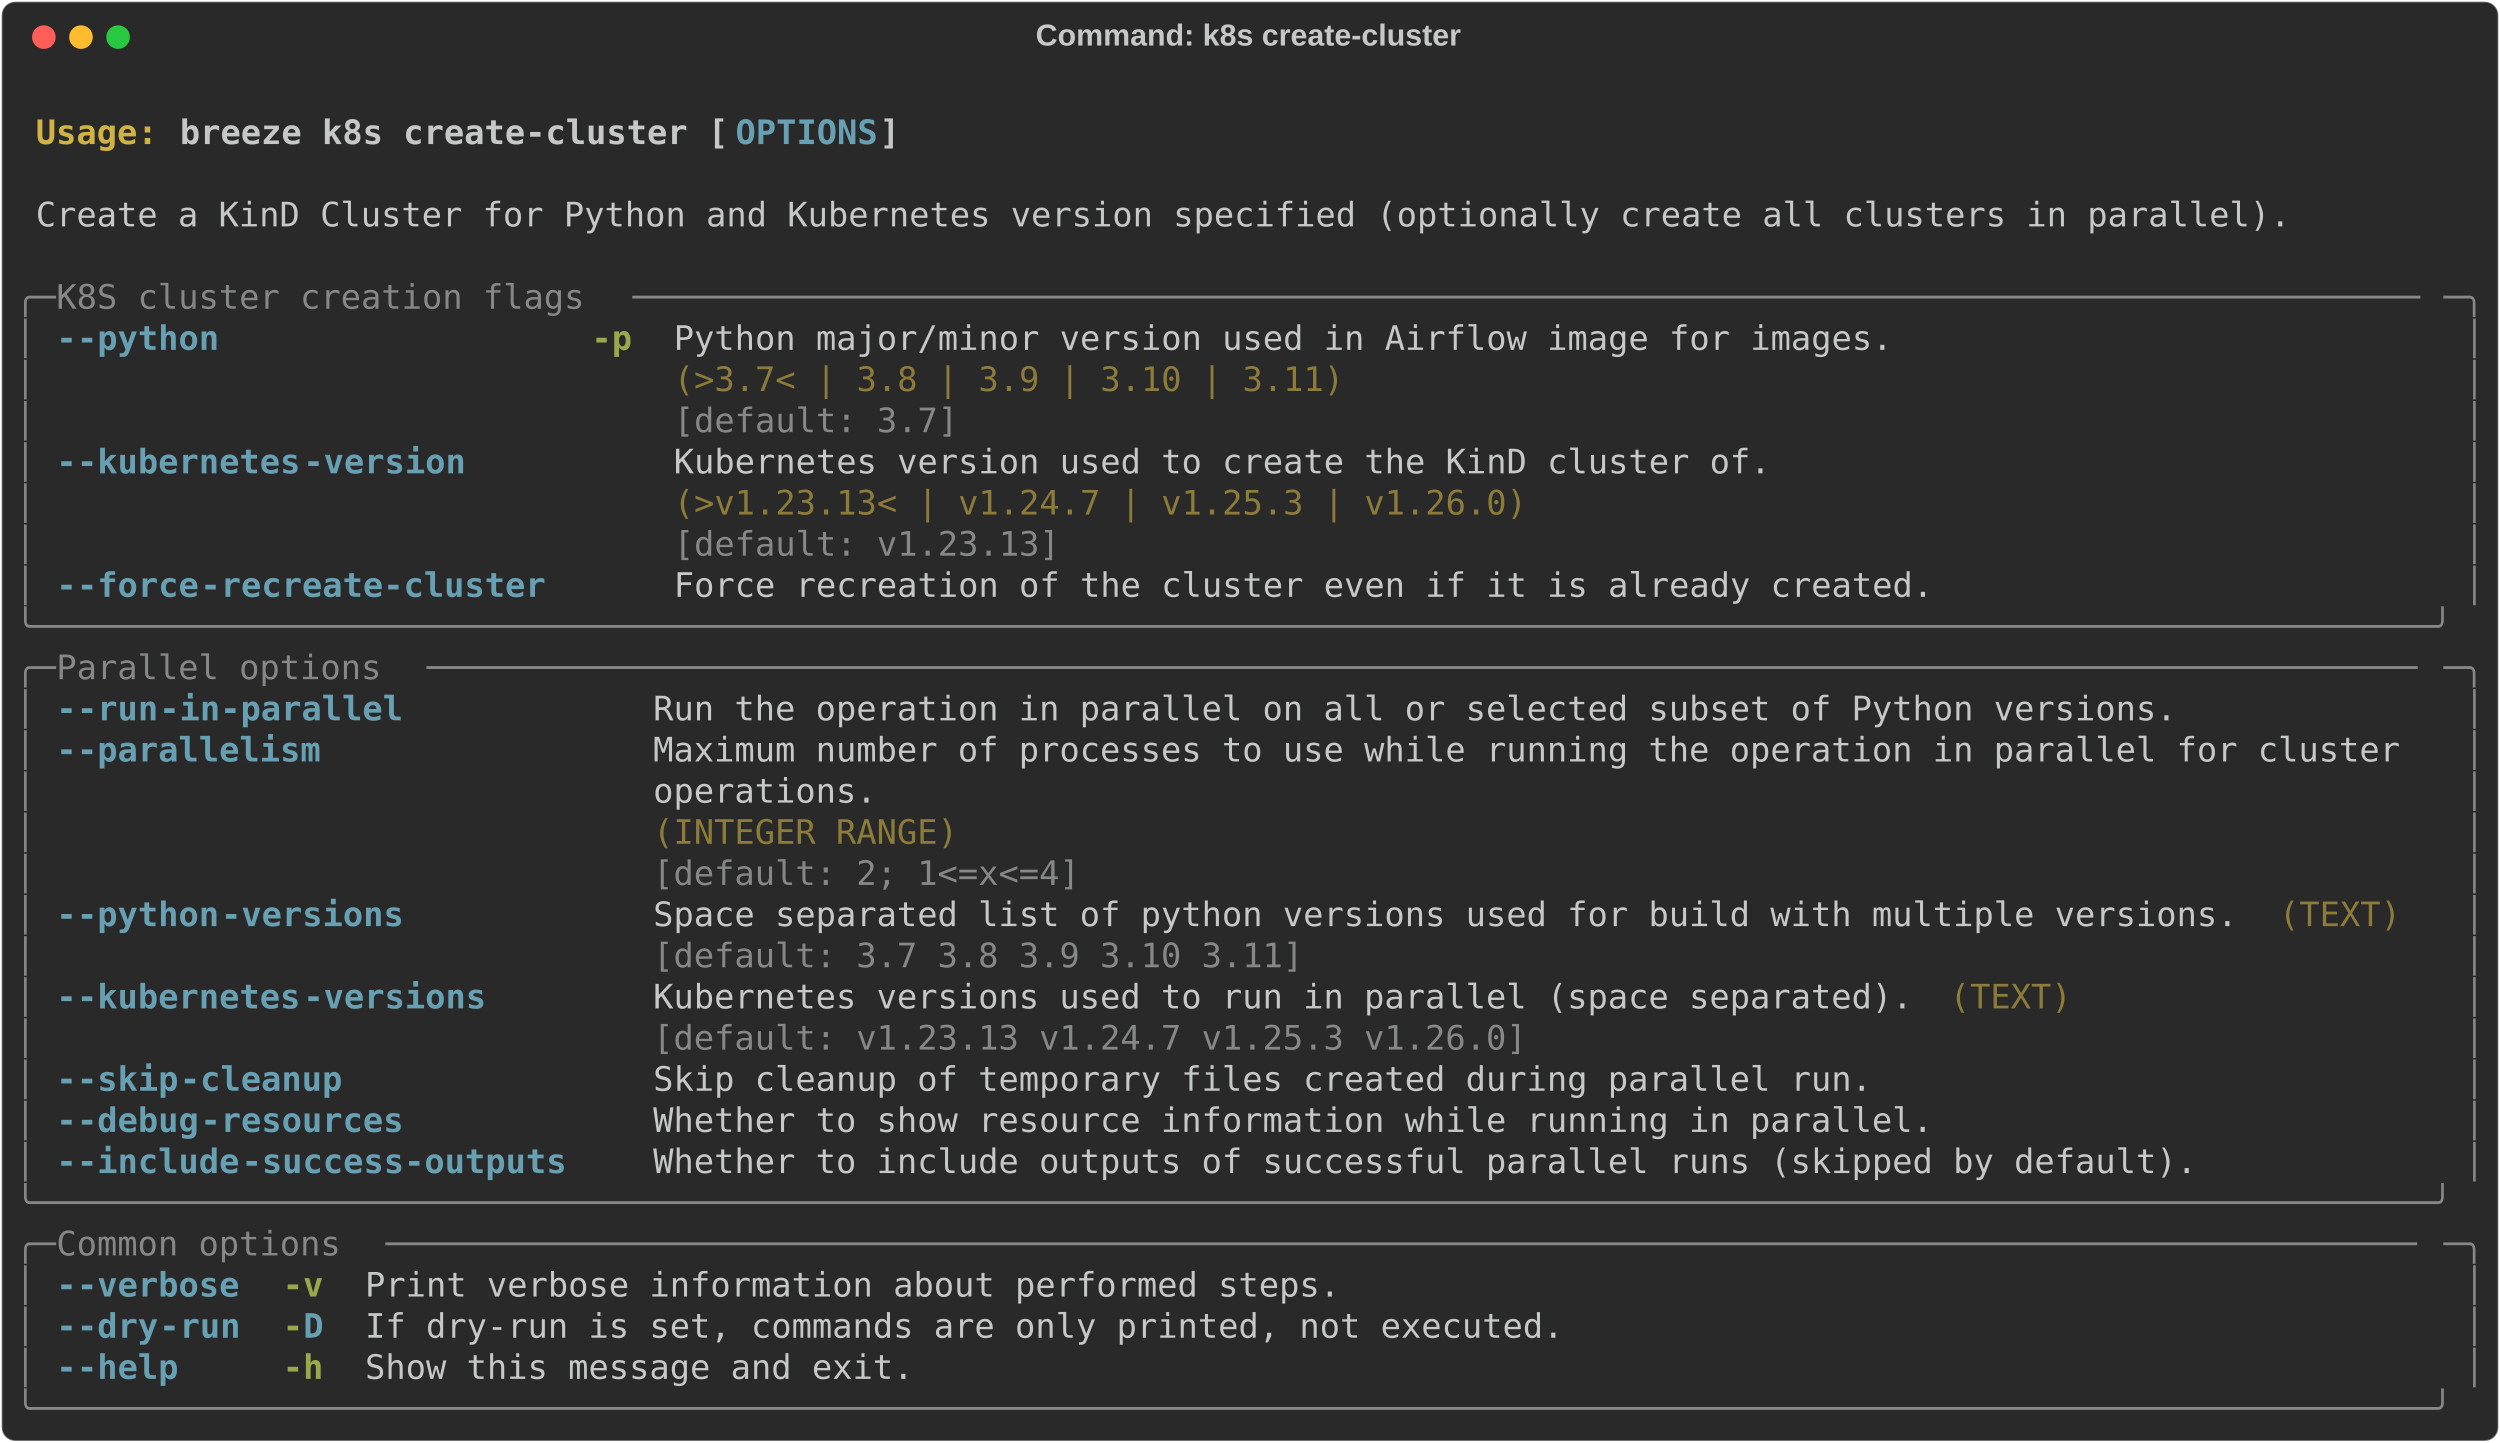
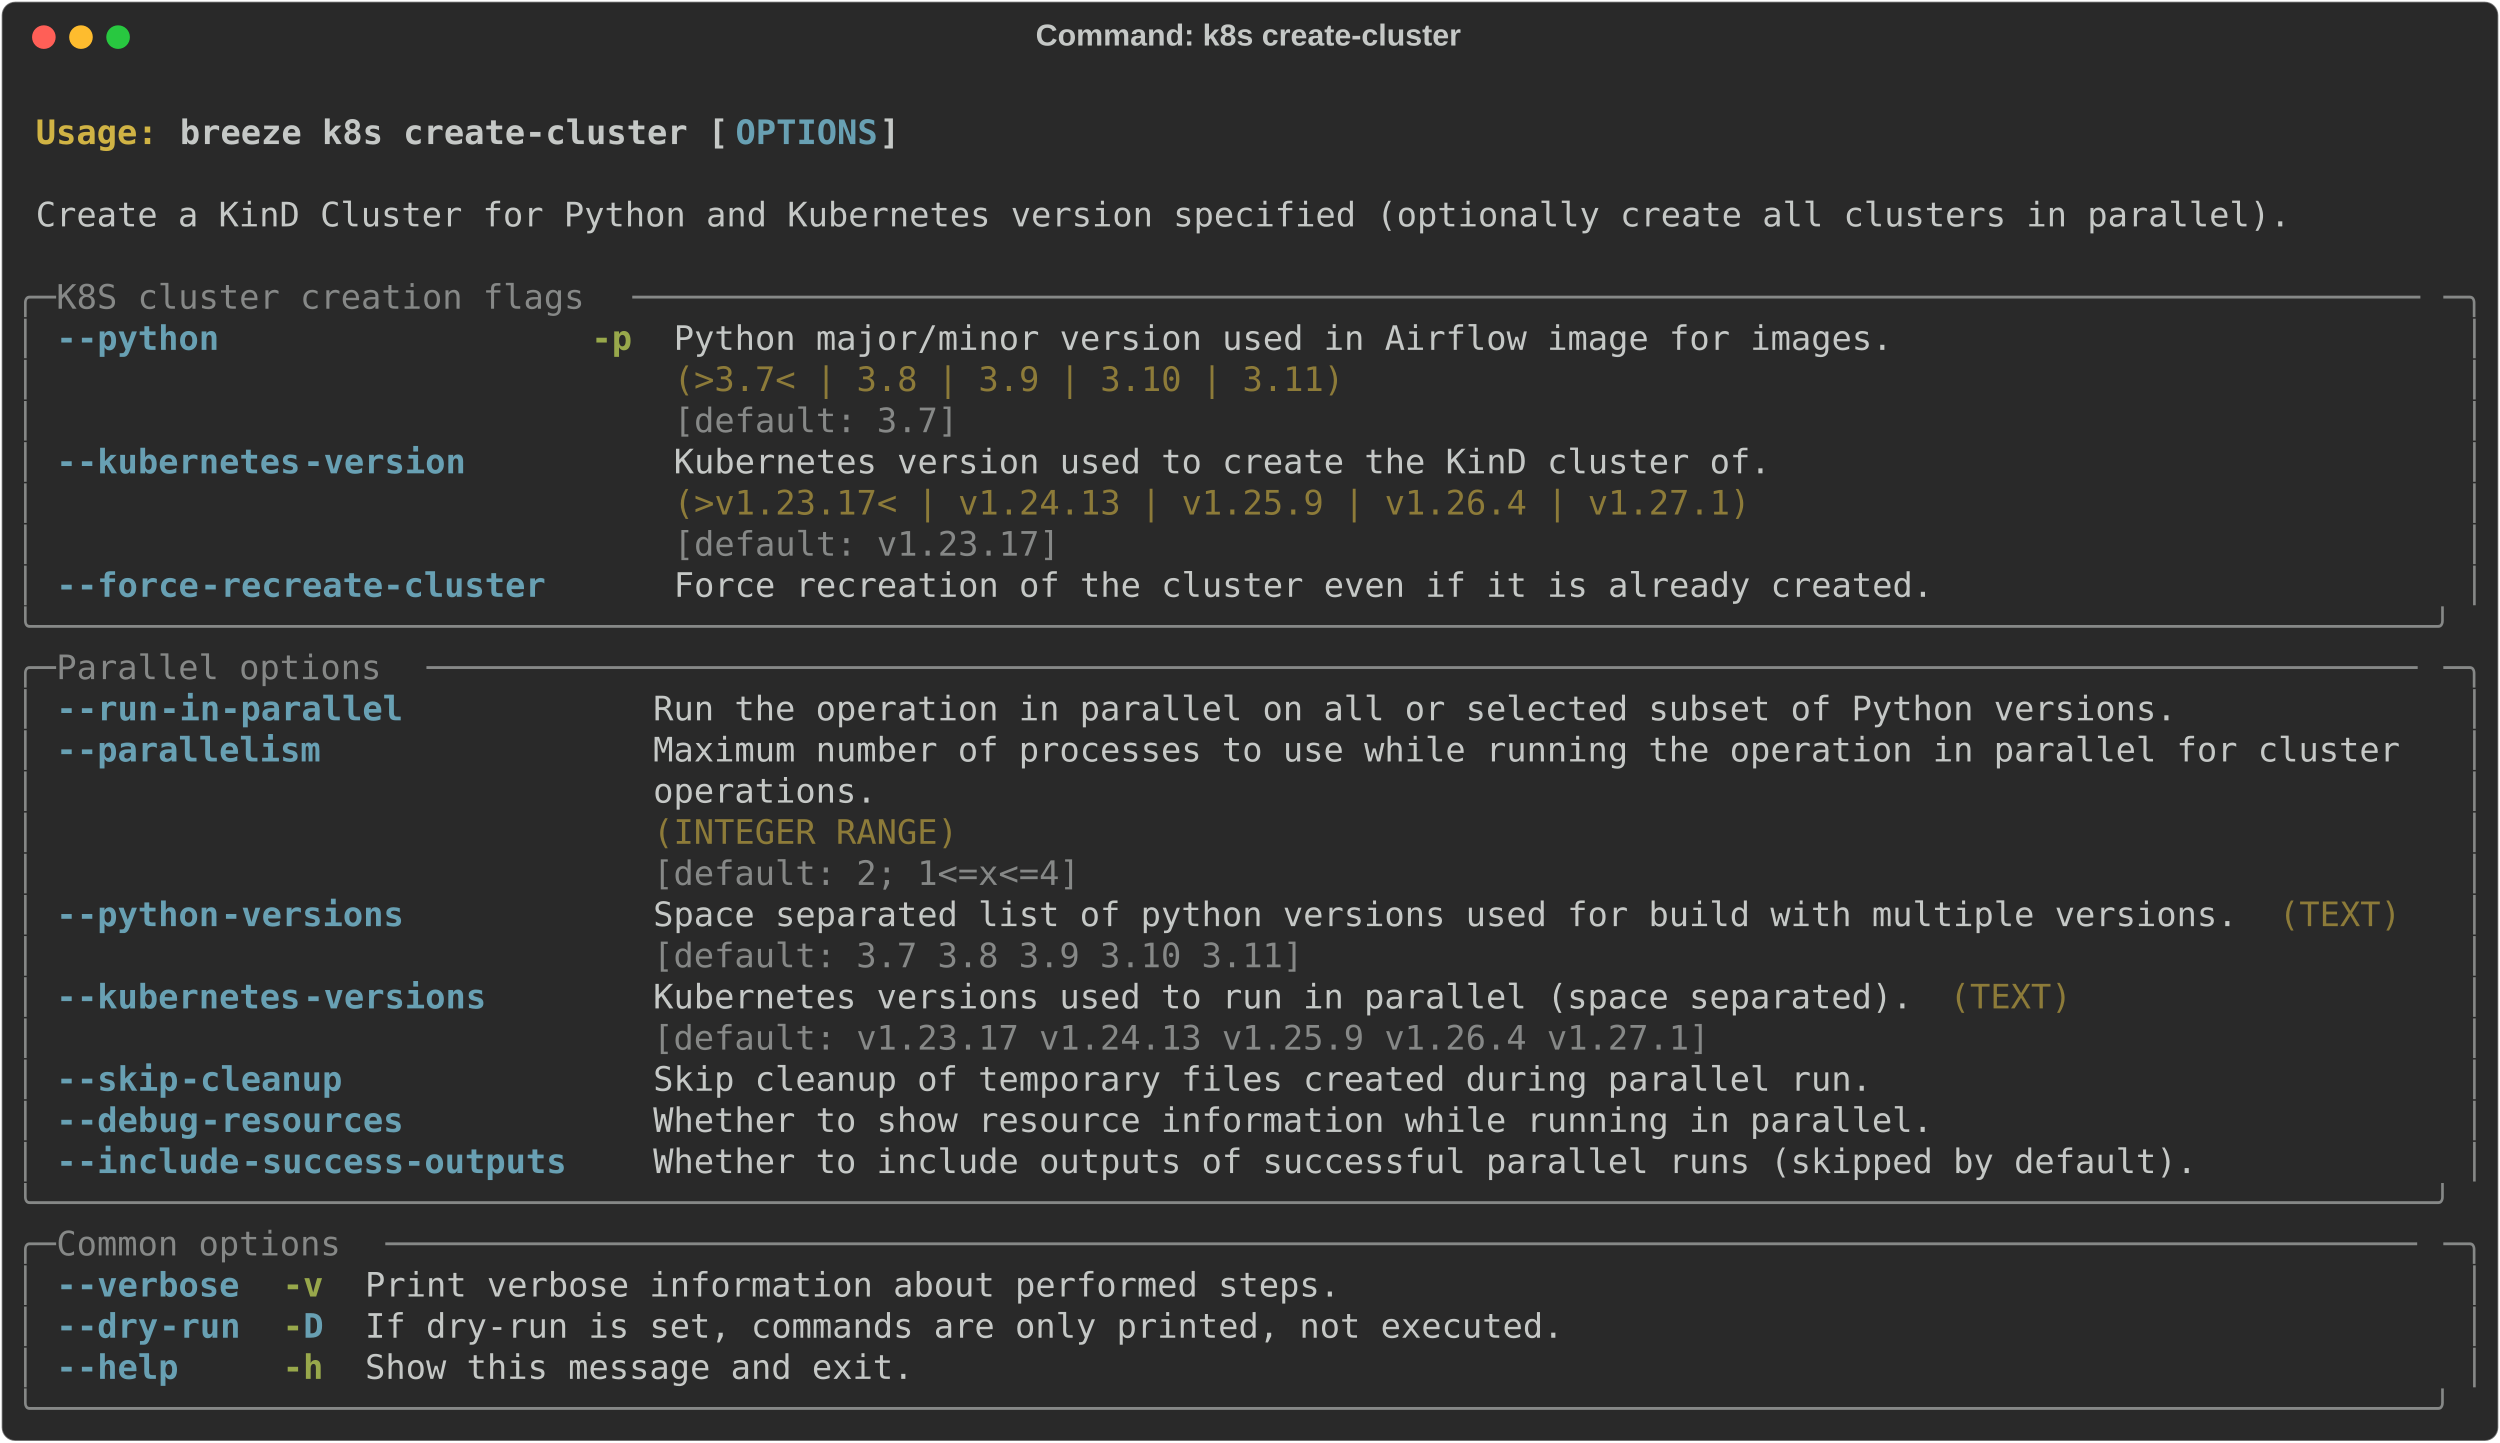
<svg xmlns="http://www.w3.org/2000/svg" class="rich-terminal" viewBox="0 0 1482 855.2">
  <style>

    @font-face {
        font-family: "Fira Code";
        src: local("FiraCode-Regular"),
                url("https://cdnjs.cloudflare.com/ajax/libs/firacode/6.2.0/woff2/FiraCode-Regular.woff2") format("woff2"),
                url("https://cdnjs.cloudflare.com/ajax/libs/firacode/6.2.0/woff/FiraCode-Regular.woff") format("woff");
        font-style: normal;
        font-weight: 400;
    }
    @font-face {
        font-family: "Fira Code";
        src: local("FiraCode-Bold"),
                url("https://cdnjs.cloudflare.com/ajax/libs/firacode/6.2.0/woff2/FiraCode-Bold.woff2") format("woff2"),
                url("https://cdnjs.cloudflare.com/ajax/libs/firacode/6.2.0/woff/FiraCode-Bold.woff") format("woff");
        font-style: bold;
        font-weight: 700;
    }

    .breeze-k8s-create-cluster-matrix {
        font-family: Fira Code, monospace;
        font-size: 20px;
        line-height: 24.4px;
        font-variant-east-asian: full-width;
    }

    .breeze-k8s-create-cluster-title {
        font-size: 18px;
        font-weight: bold;
        font-family: arial;
    }

    .breeze-k8s-create-cluster-r1 { fill: #c5c8c6;font-weight: bold }
.breeze-k8s-create-cluster-r2 { fill: #c5c8c6 }
.breeze-k8s-create-cluster-r3 { fill: #d0b344;font-weight: bold }
.breeze-k8s-create-cluster-r4 { fill: #68a0b3;font-weight: bold }
.breeze-k8s-create-cluster-r5 { fill: #868887 }
.breeze-k8s-create-cluster-r6 { fill: #98a84b;font-weight: bold }
.breeze-k8s-create-cluster-r7 { fill: #8d7b39 }
    </style>
  <defs>
    <clipPath id="breeze-k8s-create-cluster-clip-terminal">
      <rect x="0" y="0" width="1463.0" height="804.2" />
    </clipPath>
    <clipPath id="breeze-k8s-create-cluster-line-0">
      <rect x="0" y="1.5" width="1464" height="24.65" />
    </clipPath>
    <clipPath id="breeze-k8s-create-cluster-line-1">
      <rect x="0" y="25.9" width="1464" height="24.65" />
    </clipPath>
    <clipPath id="breeze-k8s-create-cluster-line-2">
      <rect x="0" y="50.3" width="1464" height="24.65" />
    </clipPath>
    <clipPath id="breeze-k8s-create-cluster-line-3">
      <rect x="0" y="74.7" width="1464" height="24.65" />
    </clipPath>
    <clipPath id="breeze-k8s-create-cluster-line-4">
      <rect x="0" y="99.1" width="1464" height="24.65" />
    </clipPath>
    <clipPath id="breeze-k8s-create-cluster-line-5">
      <rect x="0" y="123.5" width="1464" height="24.65" />
    </clipPath>
    <clipPath id="breeze-k8s-create-cluster-line-6">
      <rect x="0" y="147.9" width="1464" height="24.65" />
    </clipPath>
    <clipPath id="breeze-k8s-create-cluster-line-7">
      <rect x="0" y="172.3" width="1464" height="24.65" />
    </clipPath>
    <clipPath id="breeze-k8s-create-cluster-line-8">
      <rect x="0" y="196.7" width="1464" height="24.65" />
    </clipPath>
    <clipPath id="breeze-k8s-create-cluster-line-9">
      <rect x="0" y="221.1" width="1464" height="24.65" />
    </clipPath>
    <clipPath id="breeze-k8s-create-cluster-line-10">
      <rect x="0" y="245.5" width="1464" height="24.65" />
    </clipPath>
    <clipPath id="breeze-k8s-create-cluster-line-11">
      <rect x="0" y="269.9" width="1464" height="24.65" />
    </clipPath>
    <clipPath id="breeze-k8s-create-cluster-line-12">
      <rect x="0" y="294.3" width="1464" height="24.65" />
    </clipPath>
    <clipPath id="breeze-k8s-create-cluster-line-13">
      <rect x="0" y="318.7" width="1464" height="24.65" />
    </clipPath>
    <clipPath id="breeze-k8s-create-cluster-line-14">
      <rect x="0" y="343.1" width="1464" height="24.65" />
    </clipPath>
    <clipPath id="breeze-k8s-create-cluster-line-15">
      <rect x="0" y="367.5" width="1464" height="24.65" />
    </clipPath>
    <clipPath id="breeze-k8s-create-cluster-line-16">
      <rect x="0" y="391.9" width="1464" height="24.65" />
    </clipPath>
    <clipPath id="breeze-k8s-create-cluster-line-17">
      <rect x="0" y="416.3" width="1464" height="24.65" />
    </clipPath>
    <clipPath id="breeze-k8s-create-cluster-line-18">
      <rect x="0" y="440.7" width="1464" height="24.65" />
    </clipPath>
    <clipPath id="breeze-k8s-create-cluster-line-19">
      <rect x="0" y="465.1" width="1464" height="24.65" />
    </clipPath>
    <clipPath id="breeze-k8s-create-cluster-line-20">
      <rect x="0" y="489.5" width="1464" height="24.65" />
    </clipPath>
    <clipPath id="breeze-k8s-create-cluster-line-21">
      <rect x="0" y="513.9" width="1464" height="24.65" />
    </clipPath>
    <clipPath id="breeze-k8s-create-cluster-line-22">
      <rect x="0" y="538.3" width="1464" height="24.65" />
    </clipPath>
    <clipPath id="breeze-k8s-create-cluster-line-23">
      <rect x="0" y="562.7" width="1464" height="24.65" />
    </clipPath>
    <clipPath id="breeze-k8s-create-cluster-line-24">
      <rect x="0" y="587.1" width="1464" height="24.65" />
    </clipPath>
    <clipPath id="breeze-k8s-create-cluster-line-25">
      <rect x="0" y="611.5" width="1464" height="24.65" />
    </clipPath>
    <clipPath id="breeze-k8s-create-cluster-line-26">
      <rect x="0" y="635.9" width="1464" height="24.65" />
    </clipPath>
    <clipPath id="breeze-k8s-create-cluster-line-27">
      <rect x="0" y="660.3" width="1464" height="24.65" />
    </clipPath>
    <clipPath id="breeze-k8s-create-cluster-line-28">
      <rect x="0" y="684.7" width="1464" height="24.65" />
    </clipPath>
    <clipPath id="breeze-k8s-create-cluster-line-29">
      <rect x="0" y="709.1" width="1464" height="24.65" />
    </clipPath>
    <clipPath id="breeze-k8s-create-cluster-line-30">
      <rect x="0" y="733.5" width="1464" height="24.65" />
    </clipPath>
    <clipPath id="breeze-k8s-create-cluster-line-31">
      <rect x="0" y="757.9" width="1464" height="24.65" />
    </clipPath>
  </defs>
  <rect fill="#292929" stroke="rgba(255,255,255,0.35)" stroke-width="1" x="1" y="1" width="1480" height="853.2" rx="8" />
  <text class="breeze-k8s-create-cluster-title" fill="#c5c8c6" text-anchor="middle" x="740" y="27">Command: k8s create-cluster</text>
  <g transform="translate(26,22)">
    <circle cx="0" cy="0" r="7" fill="#ff5f57" />
    <circle cx="22" cy="0" r="7" fill="#febc2e" />
    <circle cx="44" cy="0" r="7" fill="#28c840" />
  </g>
  <g transform="translate(9, 41)" clip-path="url(#breeze-k8s-create-cluster-clip-terminal)">
    <g class="breeze-k8s-create-cluster-matrix">
      <text class="breeze-k8s-create-cluster-r2" x="1464" y="20" textLength="12.2" clip-path="url(#breeze-k8s-create-cluster-line-0)">
</text>
      <text class="breeze-k8s-create-cluster-r3" x="12.2" y="44.4" textLength="85.4" clip-path="url(#breeze-k8s-create-cluster-line-1)">Usage: </text>
      <text class="breeze-k8s-create-cluster-r1" x="97.6" y="44.4" textLength="329.4" clip-path="url(#breeze-k8s-create-cluster-line-1)">breeze k8s create-cluster [</text>
      <text class="breeze-k8s-create-cluster-r4" x="427" y="44.4" textLength="85.4" clip-path="url(#breeze-k8s-create-cluster-line-1)">OPTIONS</text>
      <text class="breeze-k8s-create-cluster-r1" x="512.4" y="44.4" textLength="12.2" clip-path="url(#breeze-k8s-create-cluster-line-1)">]</text>
      <text class="breeze-k8s-create-cluster-r2" x="1464" y="44.4" textLength="12.2" clip-path="url(#breeze-k8s-create-cluster-line-1)">
</text>
      <text class="breeze-k8s-create-cluster-r2" x="1464" y="68.8" textLength="12.2" clip-path="url(#breeze-k8s-create-cluster-line-2)">
</text>
      <text class="breeze-k8s-create-cluster-r2" x="12.2" y="93.2" textLength="1354.2" clip-path="url(#breeze-k8s-create-cluster-line-3)">Create a KinD Cluster for Python and Kubernetes version specified (optionally create all clusters in parallel).</text>
      <text class="breeze-k8s-create-cluster-r2" x="1464" y="93.2" textLength="12.2" clip-path="url(#breeze-k8s-create-cluster-line-3)">
</text>
      <text class="breeze-k8s-create-cluster-r2" x="1464" y="117.6" textLength="12.2" clip-path="url(#breeze-k8s-create-cluster-line-4)">
</text>
      <text class="breeze-k8s-create-cluster-r5" x="0" y="142" textLength="24.4" clip-path="url(#breeze-k8s-create-cluster-line-5)">╭─</text>
      <text class="breeze-k8s-create-cluster-r5" x="24.4" y="142" textLength="341.6" clip-path="url(#breeze-k8s-create-cluster-line-5)"> K8S cluster creation flags </text>
      <text class="breeze-k8s-create-cluster-r5" x="366" y="142" textLength="1073.6" clip-path="url(#breeze-k8s-create-cluster-line-5)">────────────────────────────────────────────────────────────────────────────────────────</text>
      <text class="breeze-k8s-create-cluster-r5" x="1439.6" y="142" textLength="24.4" clip-path="url(#breeze-k8s-create-cluster-line-5)">─╮</text>
      <text class="breeze-k8s-create-cluster-r2" x="1464" y="142" textLength="12.2" clip-path="url(#breeze-k8s-create-cluster-line-5)">
</text>
      <text class="breeze-k8s-create-cluster-r5" x="0" y="166.4" textLength="12.2" clip-path="url(#breeze-k8s-create-cluster-line-6)">│</text>
      <text class="breeze-k8s-create-cluster-r4" x="24.4" y="166.4" textLength="12.2" clip-path="url(#breeze-k8s-create-cluster-line-6)">-</text>
      <text class="breeze-k8s-create-cluster-r4" x="36.6" y="166.4" textLength="85.4" clip-path="url(#breeze-k8s-create-cluster-line-6)">-python</text>
      <text class="breeze-k8s-create-cluster-r6" x="341.6" y="166.4" textLength="24.4" clip-path="url(#breeze-k8s-create-cluster-line-6)">-p</text>
      <text class="breeze-k8s-create-cluster-r2" x="390.4" y="166.4" textLength="732" clip-path="url(#breeze-k8s-create-cluster-line-6)">Python major/minor version used in Airflow image for images.</text>
      <text class="breeze-k8s-create-cluster-r5" x="1451.8" y="166.4" textLength="12.2" clip-path="url(#breeze-k8s-create-cluster-line-6)">│</text>
      <text class="breeze-k8s-create-cluster-r2" x="1464" y="166.4" textLength="12.2" clip-path="url(#breeze-k8s-create-cluster-line-6)">
</text>
      <text class="breeze-k8s-create-cluster-r5" x="0" y="190.8" textLength="12.2" clip-path="url(#breeze-k8s-create-cluster-line-7)">│</text>
      <text class="breeze-k8s-create-cluster-r7" x="390.4" y="190.8" textLength="732" clip-path="url(#breeze-k8s-create-cluster-line-7)">(&gt;3.7&lt; | 3.8 | 3.9 | 3.10 | 3.11)                           </text>
      <text class="breeze-k8s-create-cluster-r5" x="1451.8" y="190.8" textLength="12.2" clip-path="url(#breeze-k8s-create-cluster-line-7)">│</text>
      <text class="breeze-k8s-create-cluster-r2" x="1464" y="190.8" textLength="12.2" clip-path="url(#breeze-k8s-create-cluster-line-7)">
</text>
      <text class="breeze-k8s-create-cluster-r5" x="0" y="215.2" textLength="12.2" clip-path="url(#breeze-k8s-create-cluster-line-8)">│</text>
      <text class="breeze-k8s-create-cluster-r5" x="390.4" y="215.2" textLength="732" clip-path="url(#breeze-k8s-create-cluster-line-8)">[default: 3.7]                                              </text>
      <text class="breeze-k8s-create-cluster-r5" x="1451.8" y="215.2" textLength="12.2" clip-path="url(#breeze-k8s-create-cluster-line-8)">│</text>
      <text class="breeze-k8s-create-cluster-r2" x="1464" y="215.2" textLength="12.2" clip-path="url(#breeze-k8s-create-cluster-line-8)">
</text>
      <text class="breeze-k8s-create-cluster-r5" x="0" y="239.6" textLength="12.2" clip-path="url(#breeze-k8s-create-cluster-line-9)">│</text>
      <text class="breeze-k8s-create-cluster-r4" x="24.4" y="239.6" textLength="12.2" clip-path="url(#breeze-k8s-create-cluster-line-9)">-</text>
      <text class="breeze-k8s-create-cluster-r4" x="36.6" y="239.6" textLength="134.2" clip-path="url(#breeze-k8s-create-cluster-line-9)">-kubernetes</text>
      <text class="breeze-k8s-create-cluster-r4" x="170.8" y="239.6" textLength="97.6" clip-path="url(#breeze-k8s-create-cluster-line-9)">-version</text>
      <text class="breeze-k8s-create-cluster-r2" x="390.4" y="239.6" textLength="658.8" clip-path="url(#breeze-k8s-create-cluster-line-9)">Kubernetes version used to create the KinD cluster of.</text>
      <text class="breeze-k8s-create-cluster-r5" x="1451.8" y="239.6" textLength="12.2" clip-path="url(#breeze-k8s-create-cluster-line-9)">│</text>
      <text class="breeze-k8s-create-cluster-r2" x="1464" y="239.6" textLength="12.2" clip-path="url(#breeze-k8s-create-cluster-line-9)">
</text>
      <text class="breeze-k8s-create-cluster-r5" x="0" y="264" textLength="12.2" clip-path="url(#breeze-k8s-create-cluster-line-10)">│</text>
-       <text class="breeze-k8s-create-cluster-r7" x="390.4" y="264" textLength="658.8" clip-path="url(#breeze-k8s-create-cluster-line-10)">(&gt;v1.23.13&lt; | v1.24.7 | v1.25.3 | v1.26.0)            </text>
+       <text class="breeze-k8s-create-cluster-r7" x="390.4" y="264" textLength="658.8" clip-path="url(#breeze-k8s-create-cluster-line-10)">(&gt;v1.23.17&lt; | v1.24.13 | v1.25.9 | v1.26.4 | v1.27.1) </text>
      <text class="breeze-k8s-create-cluster-r5" x="1451.8" y="264" textLength="12.2" clip-path="url(#breeze-k8s-create-cluster-line-10)">│</text>
      <text class="breeze-k8s-create-cluster-r2" x="1464" y="264" textLength="12.2" clip-path="url(#breeze-k8s-create-cluster-line-10)">
</text>
      <text class="breeze-k8s-create-cluster-r5" x="0" y="288.4" textLength="12.2" clip-path="url(#breeze-k8s-create-cluster-line-11)">│</text>
-       <text class="breeze-k8s-create-cluster-r5" x="390.4" y="288.4" textLength="658.8" clip-path="url(#breeze-k8s-create-cluster-line-11)">[default: v1.23.13]                                   </text>
+       <text class="breeze-k8s-create-cluster-r5" x="390.4" y="288.4" textLength="658.8" clip-path="url(#breeze-k8s-create-cluster-line-11)">[default: v1.23.17]                                   </text>
      <text class="breeze-k8s-create-cluster-r5" x="1451.8" y="288.4" textLength="12.2" clip-path="url(#breeze-k8s-create-cluster-line-11)">│</text>
      <text class="breeze-k8s-create-cluster-r2" x="1464" y="288.4" textLength="12.2" clip-path="url(#breeze-k8s-create-cluster-line-11)">
</text>
      <text class="breeze-k8s-create-cluster-r5" x="0" y="312.8" textLength="12.2" clip-path="url(#breeze-k8s-create-cluster-line-12)">│</text>
      <text class="breeze-k8s-create-cluster-r4" x="24.4" y="312.8" textLength="12.2" clip-path="url(#breeze-k8s-create-cluster-line-12)">-</text>
      <text class="breeze-k8s-create-cluster-r4" x="36.6" y="312.8" textLength="73.2" clip-path="url(#breeze-k8s-create-cluster-line-12)">-force</text>
      <text class="breeze-k8s-create-cluster-r4" x="109.8" y="312.8" textLength="207.4" clip-path="url(#breeze-k8s-create-cluster-line-12)">-recreate-cluster</text>
      <text class="breeze-k8s-create-cluster-r2" x="390.4" y="312.8" textLength="756.4" clip-path="url(#breeze-k8s-create-cluster-line-12)">Force recreation of the cluster even if it is already created.</text>
      <text class="breeze-k8s-create-cluster-r5" x="1451.8" y="312.8" textLength="12.2" clip-path="url(#breeze-k8s-create-cluster-line-12)">│</text>
      <text class="breeze-k8s-create-cluster-r2" x="1464" y="312.8" textLength="12.2" clip-path="url(#breeze-k8s-create-cluster-line-12)">
</text>
      <text class="breeze-k8s-create-cluster-r5" x="0" y="337.2" textLength="1464" clip-path="url(#breeze-k8s-create-cluster-line-13)">╰──────────────────────────────────────────────────────────────────────────────────────────────────────────────────────╯</text>
      <text class="breeze-k8s-create-cluster-r2" x="1464" y="337.2" textLength="12.2" clip-path="url(#breeze-k8s-create-cluster-line-13)">
</text>
      <text class="breeze-k8s-create-cluster-r5" x="0" y="361.6" textLength="24.4" clip-path="url(#breeze-k8s-create-cluster-line-14)">╭─</text>
      <text class="breeze-k8s-create-cluster-r5" x="24.4" y="361.6" textLength="219.6" clip-path="url(#breeze-k8s-create-cluster-line-14)"> Parallel options </text>
      <text class="breeze-k8s-create-cluster-r5" x="244" y="361.6" textLength="1195.6" clip-path="url(#breeze-k8s-create-cluster-line-14)">──────────────────────────────────────────────────────────────────────────────────────────────────</text>
      <text class="breeze-k8s-create-cluster-r5" x="1439.6" y="361.6" textLength="24.4" clip-path="url(#breeze-k8s-create-cluster-line-14)">─╮</text>
      <text class="breeze-k8s-create-cluster-r2" x="1464" y="361.6" textLength="12.2" clip-path="url(#breeze-k8s-create-cluster-line-14)">
</text>
      <text class="breeze-k8s-create-cluster-r5" x="0" y="386" textLength="12.2" clip-path="url(#breeze-k8s-create-cluster-line-15)">│</text>
      <text class="breeze-k8s-create-cluster-r4" x="24.4" y="386" textLength="12.2" clip-path="url(#breeze-k8s-create-cluster-line-15)">-</text>
      <text class="breeze-k8s-create-cluster-r4" x="36.6" y="386" textLength="48.8" clip-path="url(#breeze-k8s-create-cluster-line-15)">-run</text>
      <text class="breeze-k8s-create-cluster-r4" x="85.4" y="386" textLength="146.4" clip-path="url(#breeze-k8s-create-cluster-line-15)">-in-parallel</text>
      <text class="breeze-k8s-create-cluster-r2" x="378.2" y="386" textLength="915" clip-path="url(#breeze-k8s-create-cluster-line-15)">Run the operation in parallel on all or selected subset of Python versions.</text>
      <text class="breeze-k8s-create-cluster-r5" x="1451.8" y="386" textLength="12.2" clip-path="url(#breeze-k8s-create-cluster-line-15)">│</text>
      <text class="breeze-k8s-create-cluster-r2" x="1464" y="386" textLength="12.2" clip-path="url(#breeze-k8s-create-cluster-line-15)">
</text>
      <text class="breeze-k8s-create-cluster-r5" x="0" y="410.4" textLength="12.2" clip-path="url(#breeze-k8s-create-cluster-line-16)">│</text>
      <text class="breeze-k8s-create-cluster-r4" x="24.4" y="410.4" textLength="12.2" clip-path="url(#breeze-k8s-create-cluster-line-16)">-</text>
      <text class="breeze-k8s-create-cluster-r4" x="36.6" y="410.4" textLength="146.4" clip-path="url(#breeze-k8s-create-cluster-line-16)">-parallelism</text>
      <text class="breeze-k8s-create-cluster-r2" x="378.2" y="410.4" textLength="1061.4" clip-path="url(#breeze-k8s-create-cluster-line-16)">Maximum number of processes to use while running the operation in parallel for cluster </text>
      <text class="breeze-k8s-create-cluster-r5" x="1451.8" y="410.4" textLength="12.2" clip-path="url(#breeze-k8s-create-cluster-line-16)">│</text>
      <text class="breeze-k8s-create-cluster-r2" x="1464" y="410.4" textLength="12.2" clip-path="url(#breeze-k8s-create-cluster-line-16)">
</text>
      <text class="breeze-k8s-create-cluster-r5" x="0" y="434.8" textLength="12.2" clip-path="url(#breeze-k8s-create-cluster-line-17)">│</text>
      <text class="breeze-k8s-create-cluster-r2" x="378.2" y="434.8" textLength="1061.4" clip-path="url(#breeze-k8s-create-cluster-line-17)">operations.                                                                            </text>
      <text class="breeze-k8s-create-cluster-r5" x="1451.8" y="434.8" textLength="12.2" clip-path="url(#breeze-k8s-create-cluster-line-17)">│</text>
      <text class="breeze-k8s-create-cluster-r2" x="1464" y="434.8" textLength="12.2" clip-path="url(#breeze-k8s-create-cluster-line-17)">
</text>
      <text class="breeze-k8s-create-cluster-r5" x="0" y="459.2" textLength="12.2" clip-path="url(#breeze-k8s-create-cluster-line-18)">│</text>
      <text class="breeze-k8s-create-cluster-r7" x="378.2" y="459.2" textLength="1061.4" clip-path="url(#breeze-k8s-create-cluster-line-18)">(INTEGER RANGE)                                                                        </text>
      <text class="breeze-k8s-create-cluster-r5" x="1451.8" y="459.2" textLength="12.2" clip-path="url(#breeze-k8s-create-cluster-line-18)">│</text>
      <text class="breeze-k8s-create-cluster-r2" x="1464" y="459.2" textLength="12.2" clip-path="url(#breeze-k8s-create-cluster-line-18)">
</text>
      <text class="breeze-k8s-create-cluster-r5" x="0" y="483.6" textLength="12.2" clip-path="url(#breeze-k8s-create-cluster-line-19)">│</text>
      <text class="breeze-k8s-create-cluster-r5" x="378.2" y="483.6" textLength="1061.4" clip-path="url(#breeze-k8s-create-cluster-line-19)">[default: 2; 1&lt;=x&lt;=4]                                                                  </text>
      <text class="breeze-k8s-create-cluster-r5" x="1451.8" y="483.6" textLength="12.2" clip-path="url(#breeze-k8s-create-cluster-line-19)">│</text>
      <text class="breeze-k8s-create-cluster-r2" x="1464" y="483.6" textLength="12.2" clip-path="url(#breeze-k8s-create-cluster-line-19)">
</text>
      <text class="breeze-k8s-create-cluster-r5" x="0" y="508" textLength="12.2" clip-path="url(#breeze-k8s-create-cluster-line-20)">│</text>
      <text class="breeze-k8s-create-cluster-r4" x="24.4" y="508" textLength="12.2" clip-path="url(#breeze-k8s-create-cluster-line-20)">-</text>
      <text class="breeze-k8s-create-cluster-r4" x="36.6" y="508" textLength="85.4" clip-path="url(#breeze-k8s-create-cluster-line-20)">-python</text>
      <text class="breeze-k8s-create-cluster-r4" x="122" y="508" textLength="109.8" clip-path="url(#breeze-k8s-create-cluster-line-20)">-versions</text>
      <text class="breeze-k8s-create-cluster-r2" x="378.2" y="508" textLength="951.6" clip-path="url(#breeze-k8s-create-cluster-line-20)">Space separated list of python versions used for build with multiple versions.</text>
      <text class="breeze-k8s-create-cluster-r7" x="1342" y="508" textLength="73.2" clip-path="url(#breeze-k8s-create-cluster-line-20)">(TEXT)</text>
      <text class="breeze-k8s-create-cluster-r5" x="1451.8" y="508" textLength="12.2" clip-path="url(#breeze-k8s-create-cluster-line-20)">│</text>
      <text class="breeze-k8s-create-cluster-r2" x="1464" y="508" textLength="12.2" clip-path="url(#breeze-k8s-create-cluster-line-20)">
</text>
      <text class="breeze-k8s-create-cluster-r5" x="0" y="532.4" textLength="12.2" clip-path="url(#breeze-k8s-create-cluster-line-21)">│</text>
      <text class="breeze-k8s-create-cluster-r5" x="378.2" y="532.4" textLength="951.6" clip-path="url(#breeze-k8s-create-cluster-line-21)">[default: 3.7 3.8 3.9 3.10 3.11]                                              </text>
      <text class="breeze-k8s-create-cluster-r5" x="1451.8" y="532.4" textLength="12.2" clip-path="url(#breeze-k8s-create-cluster-line-21)">│</text>
      <text class="breeze-k8s-create-cluster-r2" x="1464" y="532.4" textLength="12.2" clip-path="url(#breeze-k8s-create-cluster-line-21)">
</text>
      <text class="breeze-k8s-create-cluster-r5" x="0" y="556.8" textLength="12.2" clip-path="url(#breeze-k8s-create-cluster-line-22)">│</text>
      <text class="breeze-k8s-create-cluster-r4" x="24.4" y="556.8" textLength="12.2" clip-path="url(#breeze-k8s-create-cluster-line-22)">-</text>
      <text class="breeze-k8s-create-cluster-r4" x="36.6" y="556.8" textLength="134.2" clip-path="url(#breeze-k8s-create-cluster-line-22)">-kubernetes</text>
      <text class="breeze-k8s-create-cluster-r4" x="170.8" y="556.8" textLength="109.8" clip-path="url(#breeze-k8s-create-cluster-line-22)">-versions</text>
      <text class="breeze-k8s-create-cluster-r2" x="378.2" y="556.8" textLength="756.4" clip-path="url(#breeze-k8s-create-cluster-line-22)">Kubernetes versions used to run in parallel (space separated).</text>
      <text class="breeze-k8s-create-cluster-r7" x="1146.8" y="556.8" textLength="73.2" clip-path="url(#breeze-k8s-create-cluster-line-22)">(TEXT)</text>
      <text class="breeze-k8s-create-cluster-r5" x="1451.8" y="556.8" textLength="12.2" clip-path="url(#breeze-k8s-create-cluster-line-22)">│</text>
      <text class="breeze-k8s-create-cluster-r2" x="1464" y="556.8" textLength="12.2" clip-path="url(#breeze-k8s-create-cluster-line-22)">
</text>
      <text class="breeze-k8s-create-cluster-r5" x="0" y="581.2" textLength="12.2" clip-path="url(#breeze-k8s-create-cluster-line-23)">│</text>
-       <text class="breeze-k8s-create-cluster-r5" x="378.2" y="581.2" textLength="756.4" clip-path="url(#breeze-k8s-create-cluster-line-23)">[default: v1.23.13 v1.24.7 v1.25.3 v1.26.0]                   </text>
+       <text class="breeze-k8s-create-cluster-r5" x="378.2" y="581.2" textLength="756.4" clip-path="url(#breeze-k8s-create-cluster-line-23)">[default: v1.23.17 v1.24.13 v1.25.9 v1.26.4 v1.27.1]          </text>
      <text class="breeze-k8s-create-cluster-r5" x="1451.8" y="581.2" textLength="12.2" clip-path="url(#breeze-k8s-create-cluster-line-23)">│</text>
      <text class="breeze-k8s-create-cluster-r2" x="1464" y="581.2" textLength="12.2" clip-path="url(#breeze-k8s-create-cluster-line-23)">
</text>
      <text class="breeze-k8s-create-cluster-r5" x="0" y="605.6" textLength="12.2" clip-path="url(#breeze-k8s-create-cluster-line-24)">│</text>
      <text class="breeze-k8s-create-cluster-r4" x="24.4" y="605.6" textLength="12.2" clip-path="url(#breeze-k8s-create-cluster-line-24)">-</text>
      <text class="breeze-k8s-create-cluster-r4" x="36.6" y="605.6" textLength="61" clip-path="url(#breeze-k8s-create-cluster-line-24)">-skip</text>
      <text class="breeze-k8s-create-cluster-r4" x="97.6" y="605.6" textLength="97.6" clip-path="url(#breeze-k8s-create-cluster-line-24)">-cleanup</text>
      <text class="breeze-k8s-create-cluster-r2" x="378.2" y="605.6" textLength="732" clip-path="url(#breeze-k8s-create-cluster-line-24)">Skip cleanup of temporary files created during parallel run.</text>
      <text class="breeze-k8s-create-cluster-r5" x="1451.8" y="605.6" textLength="12.2" clip-path="url(#breeze-k8s-create-cluster-line-24)">│</text>
      <text class="breeze-k8s-create-cluster-r2" x="1464" y="605.6" textLength="12.2" clip-path="url(#breeze-k8s-create-cluster-line-24)">
</text>
      <text class="breeze-k8s-create-cluster-r5" x="0" y="630" textLength="12.2" clip-path="url(#breeze-k8s-create-cluster-line-25)">│</text>
      <text class="breeze-k8s-create-cluster-r4" x="24.4" y="630" textLength="12.2" clip-path="url(#breeze-k8s-create-cluster-line-25)">-</text>
      <text class="breeze-k8s-create-cluster-r4" x="36.6" y="630" textLength="73.2" clip-path="url(#breeze-k8s-create-cluster-line-25)">-debug</text>
      <text class="breeze-k8s-create-cluster-r4" x="109.8" y="630" textLength="122" clip-path="url(#breeze-k8s-create-cluster-line-25)">-resources</text>
      <text class="breeze-k8s-create-cluster-r2" x="378.2" y="630" textLength="768.6" clip-path="url(#breeze-k8s-create-cluster-line-25)">Whether to show resource information while running in parallel.</text>
      <text class="breeze-k8s-create-cluster-r5" x="1451.8" y="630" textLength="12.2" clip-path="url(#breeze-k8s-create-cluster-line-25)">│</text>
      <text class="breeze-k8s-create-cluster-r2" x="1464" y="630" textLength="12.2" clip-path="url(#breeze-k8s-create-cluster-line-25)">
</text>
      <text class="breeze-k8s-create-cluster-r5" x="0" y="654.4" textLength="12.2" clip-path="url(#breeze-k8s-create-cluster-line-26)">│</text>
      <text class="breeze-k8s-create-cluster-r4" x="24.4" y="654.4" textLength="12.2" clip-path="url(#breeze-k8s-create-cluster-line-26)">-</text>
      <text class="breeze-k8s-create-cluster-r4" x="36.6" y="654.4" textLength="97.6" clip-path="url(#breeze-k8s-create-cluster-line-26)">-include</text>
      <text class="breeze-k8s-create-cluster-r4" x="134.2" y="654.4" textLength="195.2" clip-path="url(#breeze-k8s-create-cluster-line-26)">-success-outputs</text>
      <text class="breeze-k8s-create-cluster-r2" x="378.2" y="654.4" textLength="927.2" clip-path="url(#breeze-k8s-create-cluster-line-26)">Whether to include outputs of successful parallel runs (skipped by default).</text>
      <text class="breeze-k8s-create-cluster-r5" x="1451.8" y="654.4" textLength="12.2" clip-path="url(#breeze-k8s-create-cluster-line-26)">│</text>
      <text class="breeze-k8s-create-cluster-r2" x="1464" y="654.4" textLength="12.2" clip-path="url(#breeze-k8s-create-cluster-line-26)">
</text>
      <text class="breeze-k8s-create-cluster-r5" x="0" y="678.8" textLength="1464" clip-path="url(#breeze-k8s-create-cluster-line-27)">╰──────────────────────────────────────────────────────────────────────────────────────────────────────────────────────╯</text>
      <text class="breeze-k8s-create-cluster-r2" x="1464" y="678.8" textLength="12.2" clip-path="url(#breeze-k8s-create-cluster-line-27)">
</text>
      <text class="breeze-k8s-create-cluster-r5" x="0" y="703.2" textLength="24.4" clip-path="url(#breeze-k8s-create-cluster-line-28)">╭─</text>
      <text class="breeze-k8s-create-cluster-r5" x="24.4" y="703.2" textLength="195.2" clip-path="url(#breeze-k8s-create-cluster-line-28)"> Common options </text>
      <text class="breeze-k8s-create-cluster-r5" x="219.6" y="703.2" textLength="1220" clip-path="url(#breeze-k8s-create-cluster-line-28)">────────────────────────────────────────────────────────────────────────────────────────────────────</text>
      <text class="breeze-k8s-create-cluster-r5" x="1439.6" y="703.2" textLength="24.4" clip-path="url(#breeze-k8s-create-cluster-line-28)">─╮</text>
      <text class="breeze-k8s-create-cluster-r2" x="1464" y="703.2" textLength="12.2" clip-path="url(#breeze-k8s-create-cluster-line-28)">
</text>
      <text class="breeze-k8s-create-cluster-r5" x="0" y="727.6" textLength="12.2" clip-path="url(#breeze-k8s-create-cluster-line-29)">│</text>
      <text class="breeze-k8s-create-cluster-r4" x="24.4" y="727.6" textLength="12.2" clip-path="url(#breeze-k8s-create-cluster-line-29)">-</text>
      <text class="breeze-k8s-create-cluster-r4" x="36.6" y="727.6" textLength="97.6" clip-path="url(#breeze-k8s-create-cluster-line-29)">-verbose</text>
      <text class="breeze-k8s-create-cluster-r6" x="158.6" y="727.6" textLength="24.4" clip-path="url(#breeze-k8s-create-cluster-line-29)">-v</text>
      <text class="breeze-k8s-create-cluster-r2" x="207.4" y="727.6" textLength="585.6" clip-path="url(#breeze-k8s-create-cluster-line-29)">Print verbose information about performed steps.</text>
      <text class="breeze-k8s-create-cluster-r5" x="1451.8" y="727.6" textLength="12.2" clip-path="url(#breeze-k8s-create-cluster-line-29)">│</text>
      <text class="breeze-k8s-create-cluster-r2" x="1464" y="727.6" textLength="12.2" clip-path="url(#breeze-k8s-create-cluster-line-29)">
</text>
      <text class="breeze-k8s-create-cluster-r5" x="0" y="752" textLength="12.2" clip-path="url(#breeze-k8s-create-cluster-line-30)">│</text>
      <text class="breeze-k8s-create-cluster-r4" x="24.4" y="752" textLength="12.2" clip-path="url(#breeze-k8s-create-cluster-line-30)">-</text>
      <text class="breeze-k8s-create-cluster-r4" x="36.6" y="752" textLength="48.8" clip-path="url(#breeze-k8s-create-cluster-line-30)">-dry</text>
      <text class="breeze-k8s-create-cluster-r4" x="85.4" y="752" textLength="48.8" clip-path="url(#breeze-k8s-create-cluster-line-30)">-run</text>
      <text class="breeze-k8s-create-cluster-r6" x="158.6" y="752" textLength="12.2" clip-path="url(#breeze-k8s-create-cluster-line-30)">-</text>
      <text class="breeze-k8s-create-cluster-r4" x="170.8" y="752" textLength="12.2" clip-path="url(#breeze-k8s-create-cluster-line-30)">D</text>
      <text class="breeze-k8s-create-cluster-r2" x="207.4" y="752" textLength="719.8" clip-path="url(#breeze-k8s-create-cluster-line-30)">If dry-run is set, commands are only printed, not executed.</text>
      <text class="breeze-k8s-create-cluster-r5" x="1451.8" y="752" textLength="12.2" clip-path="url(#breeze-k8s-create-cluster-line-30)">│</text>
      <text class="breeze-k8s-create-cluster-r2" x="1464" y="752" textLength="12.2" clip-path="url(#breeze-k8s-create-cluster-line-30)">
</text>
      <text class="breeze-k8s-create-cluster-r5" x="0" y="776.4" textLength="12.2" clip-path="url(#breeze-k8s-create-cluster-line-31)">│</text>
      <text class="breeze-k8s-create-cluster-r4" x="24.4" y="776.4" textLength="12.2" clip-path="url(#breeze-k8s-create-cluster-line-31)">-</text>
      <text class="breeze-k8s-create-cluster-r4" x="36.6" y="776.4" textLength="61" clip-path="url(#breeze-k8s-create-cluster-line-31)">-help</text>
      <text class="breeze-k8s-create-cluster-r6" x="158.6" y="776.4" textLength="24.4" clip-path="url(#breeze-k8s-create-cluster-line-31)">-h</text>
      <text class="breeze-k8s-create-cluster-r2" x="207.4" y="776.4" textLength="329.4" clip-path="url(#breeze-k8s-create-cluster-line-31)">Show this message and exit.</text>
      <text class="breeze-k8s-create-cluster-r5" x="1451.8" y="776.4" textLength="12.2" clip-path="url(#breeze-k8s-create-cluster-line-31)">│</text>
      <text class="breeze-k8s-create-cluster-r2" x="1464" y="776.4" textLength="12.2" clip-path="url(#breeze-k8s-create-cluster-line-31)">
</text>
      <text class="breeze-k8s-create-cluster-r5" x="0" y="800.8" textLength="1464" clip-path="url(#breeze-k8s-create-cluster-line-32)">╰──────────────────────────────────────────────────────────────────────────────────────────────────────────────────────╯</text>
      <text class="breeze-k8s-create-cluster-r2" x="1464" y="800.8" textLength="12.2" clip-path="url(#breeze-k8s-create-cluster-line-32)">
</text>
    </g>
  </g>
</svg>
